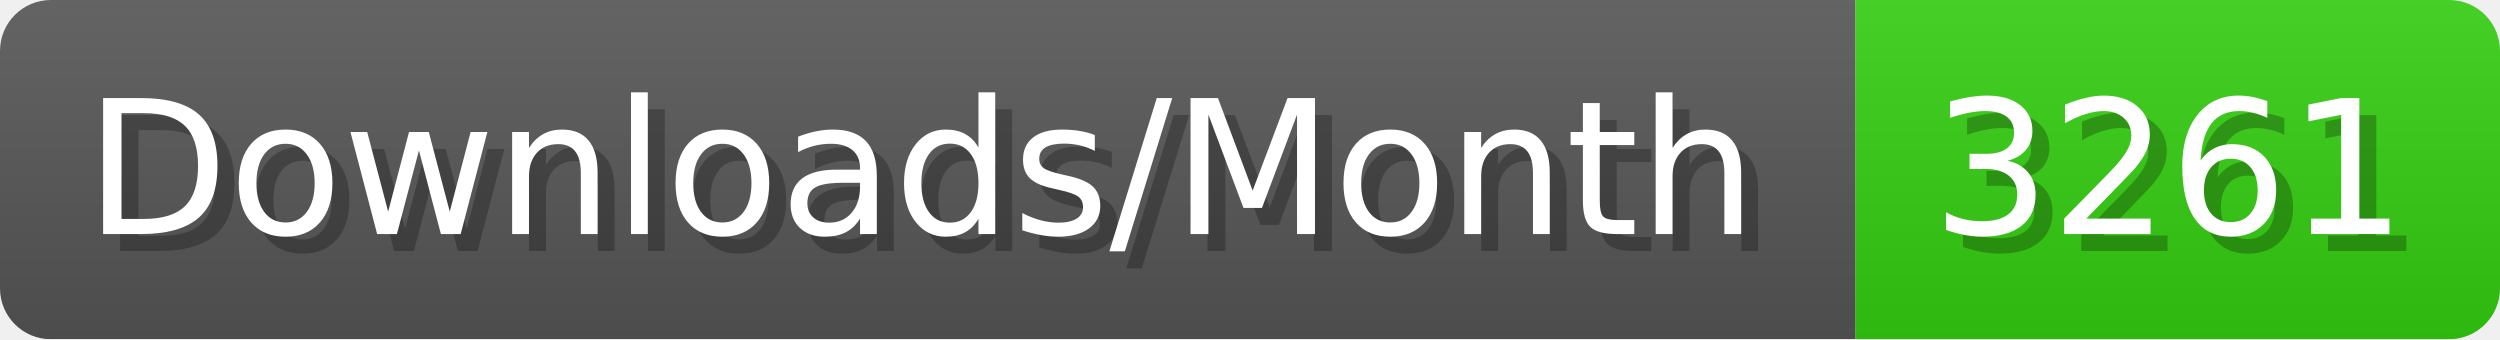
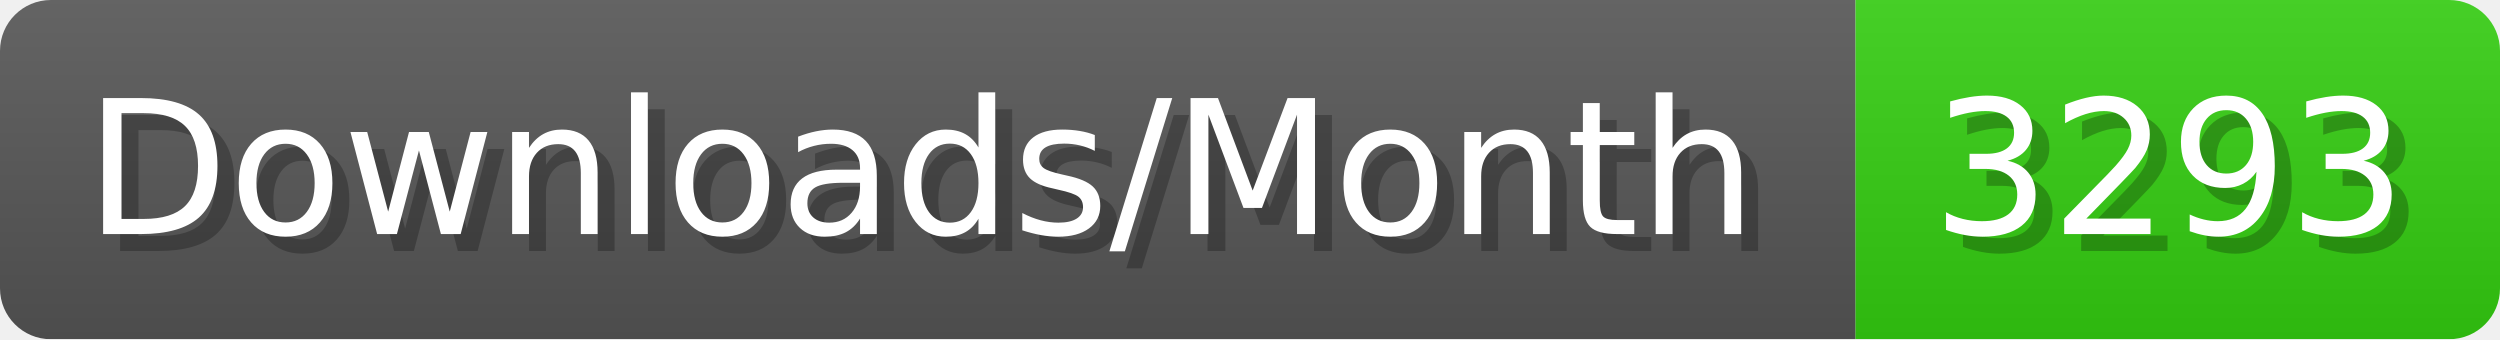
- <svg xmlns="http://www.w3.org/2000/svg" width="147.4" height="20" viewBox="0 0 1474 200" role="img" aria-label="Downloads/Month: 3261">
+ <svg xmlns="http://www.w3.org/2000/svg" width="147.4" height="20" viewBox="0 0 1474 200" role="img" aria-label="Downloads/Month: 3293">
  <linearGradient id="YlXUI" x2="0" y2="100%">
    <stop offset="0" stop-opacity=".1" stop-color="#EEE" />
    <stop offset="1" stop-opacity=".1" />
  </linearGradient>
  <mask id="JHhop">
    <rect width="1474" height="200" rx="30" fill="#FFF" />
  </mask>
  <g mask="url(#JHhop)">
    <rect width="1094" height="200" fill="#555" />
    <rect width="380" height="200" fill="#3C1" x="1094" />
    <rect width="1474" height="200" fill="url(#YlXUI)" />
  </g>
  <g aria-hidden="true" fill="#fff" text-anchor="start" font-family="Verdana,DejaVu Sans,sans-serif" font-size="110">
    <text x="60" y="148" textLength="994" fill="#000" opacity="0.25">Downloads/Month</text>
    <text x="50" y="138" textLength="994">Downloads/Month</text>
-     <text x="1149" y="148" textLength="280" fill="#000" opacity="0.25">3261</text>
-     <text x="1139" y="138" textLength="280">3261</text>
+     <text x="1149" y="148" textLength="280" fill="#000" opacity="0.25">3293</text>
+     <text x="1139" y="138" textLength="280">3293</text>
  </g>
</svg>
